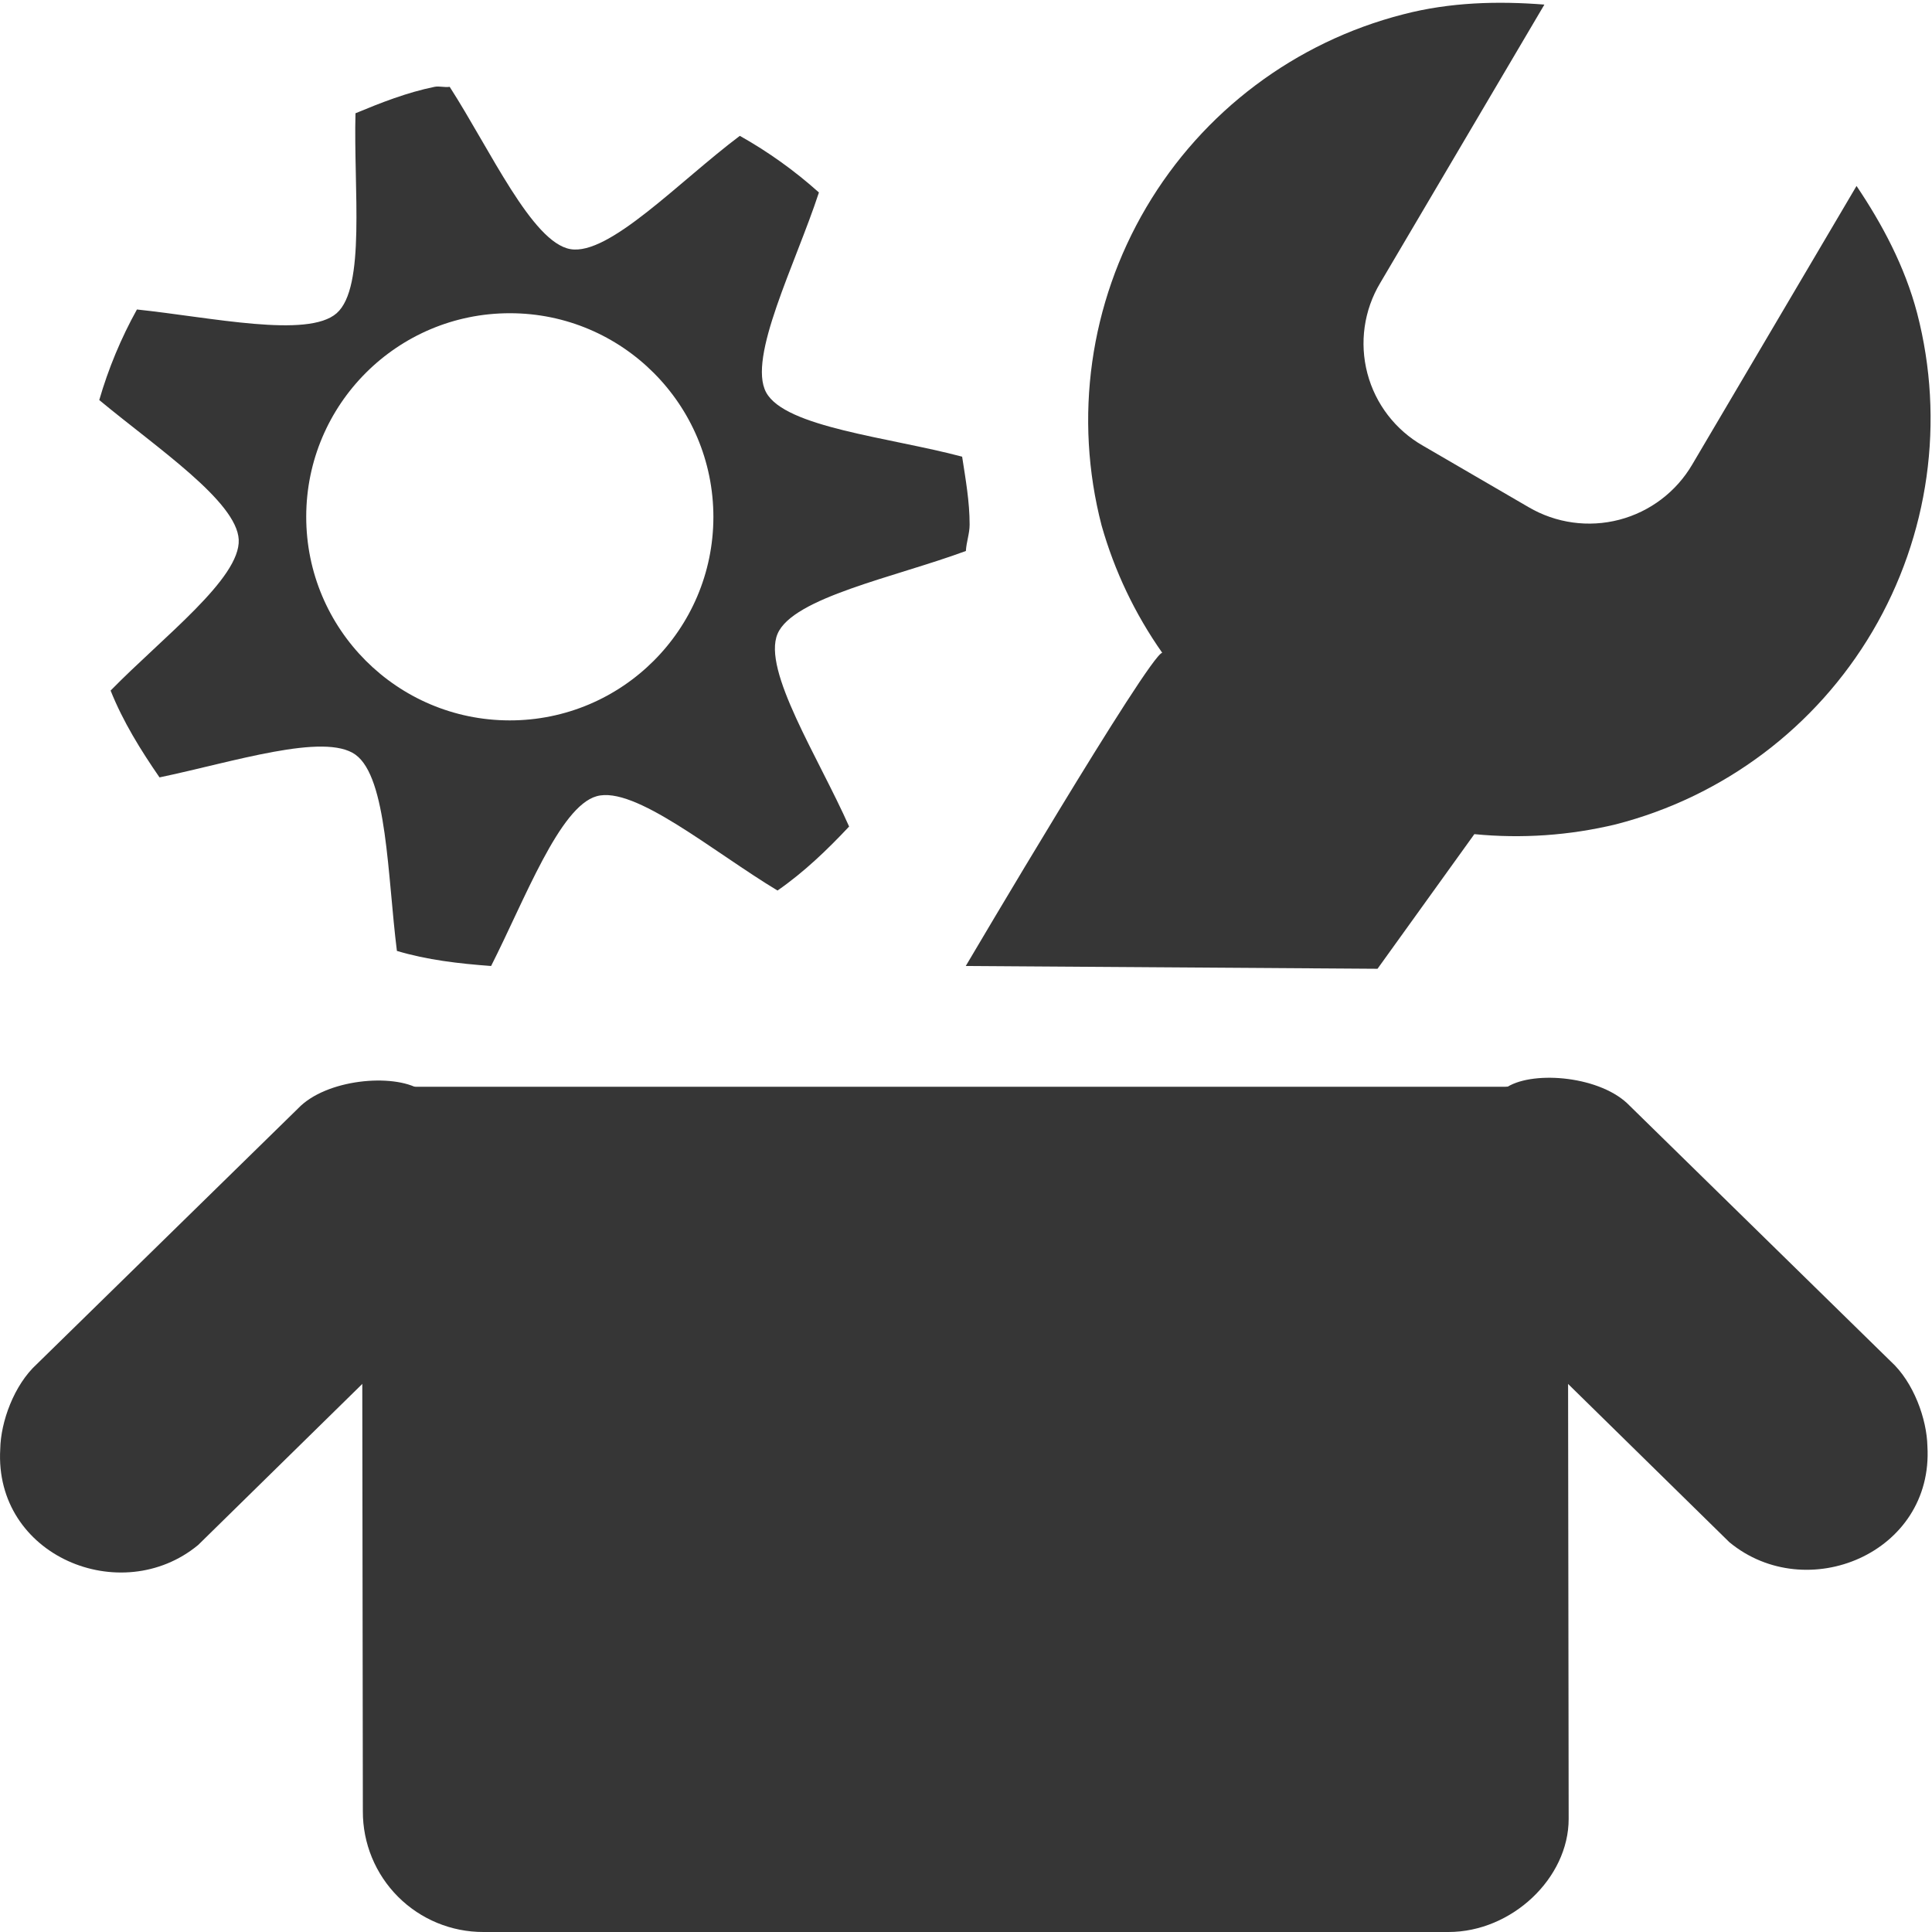
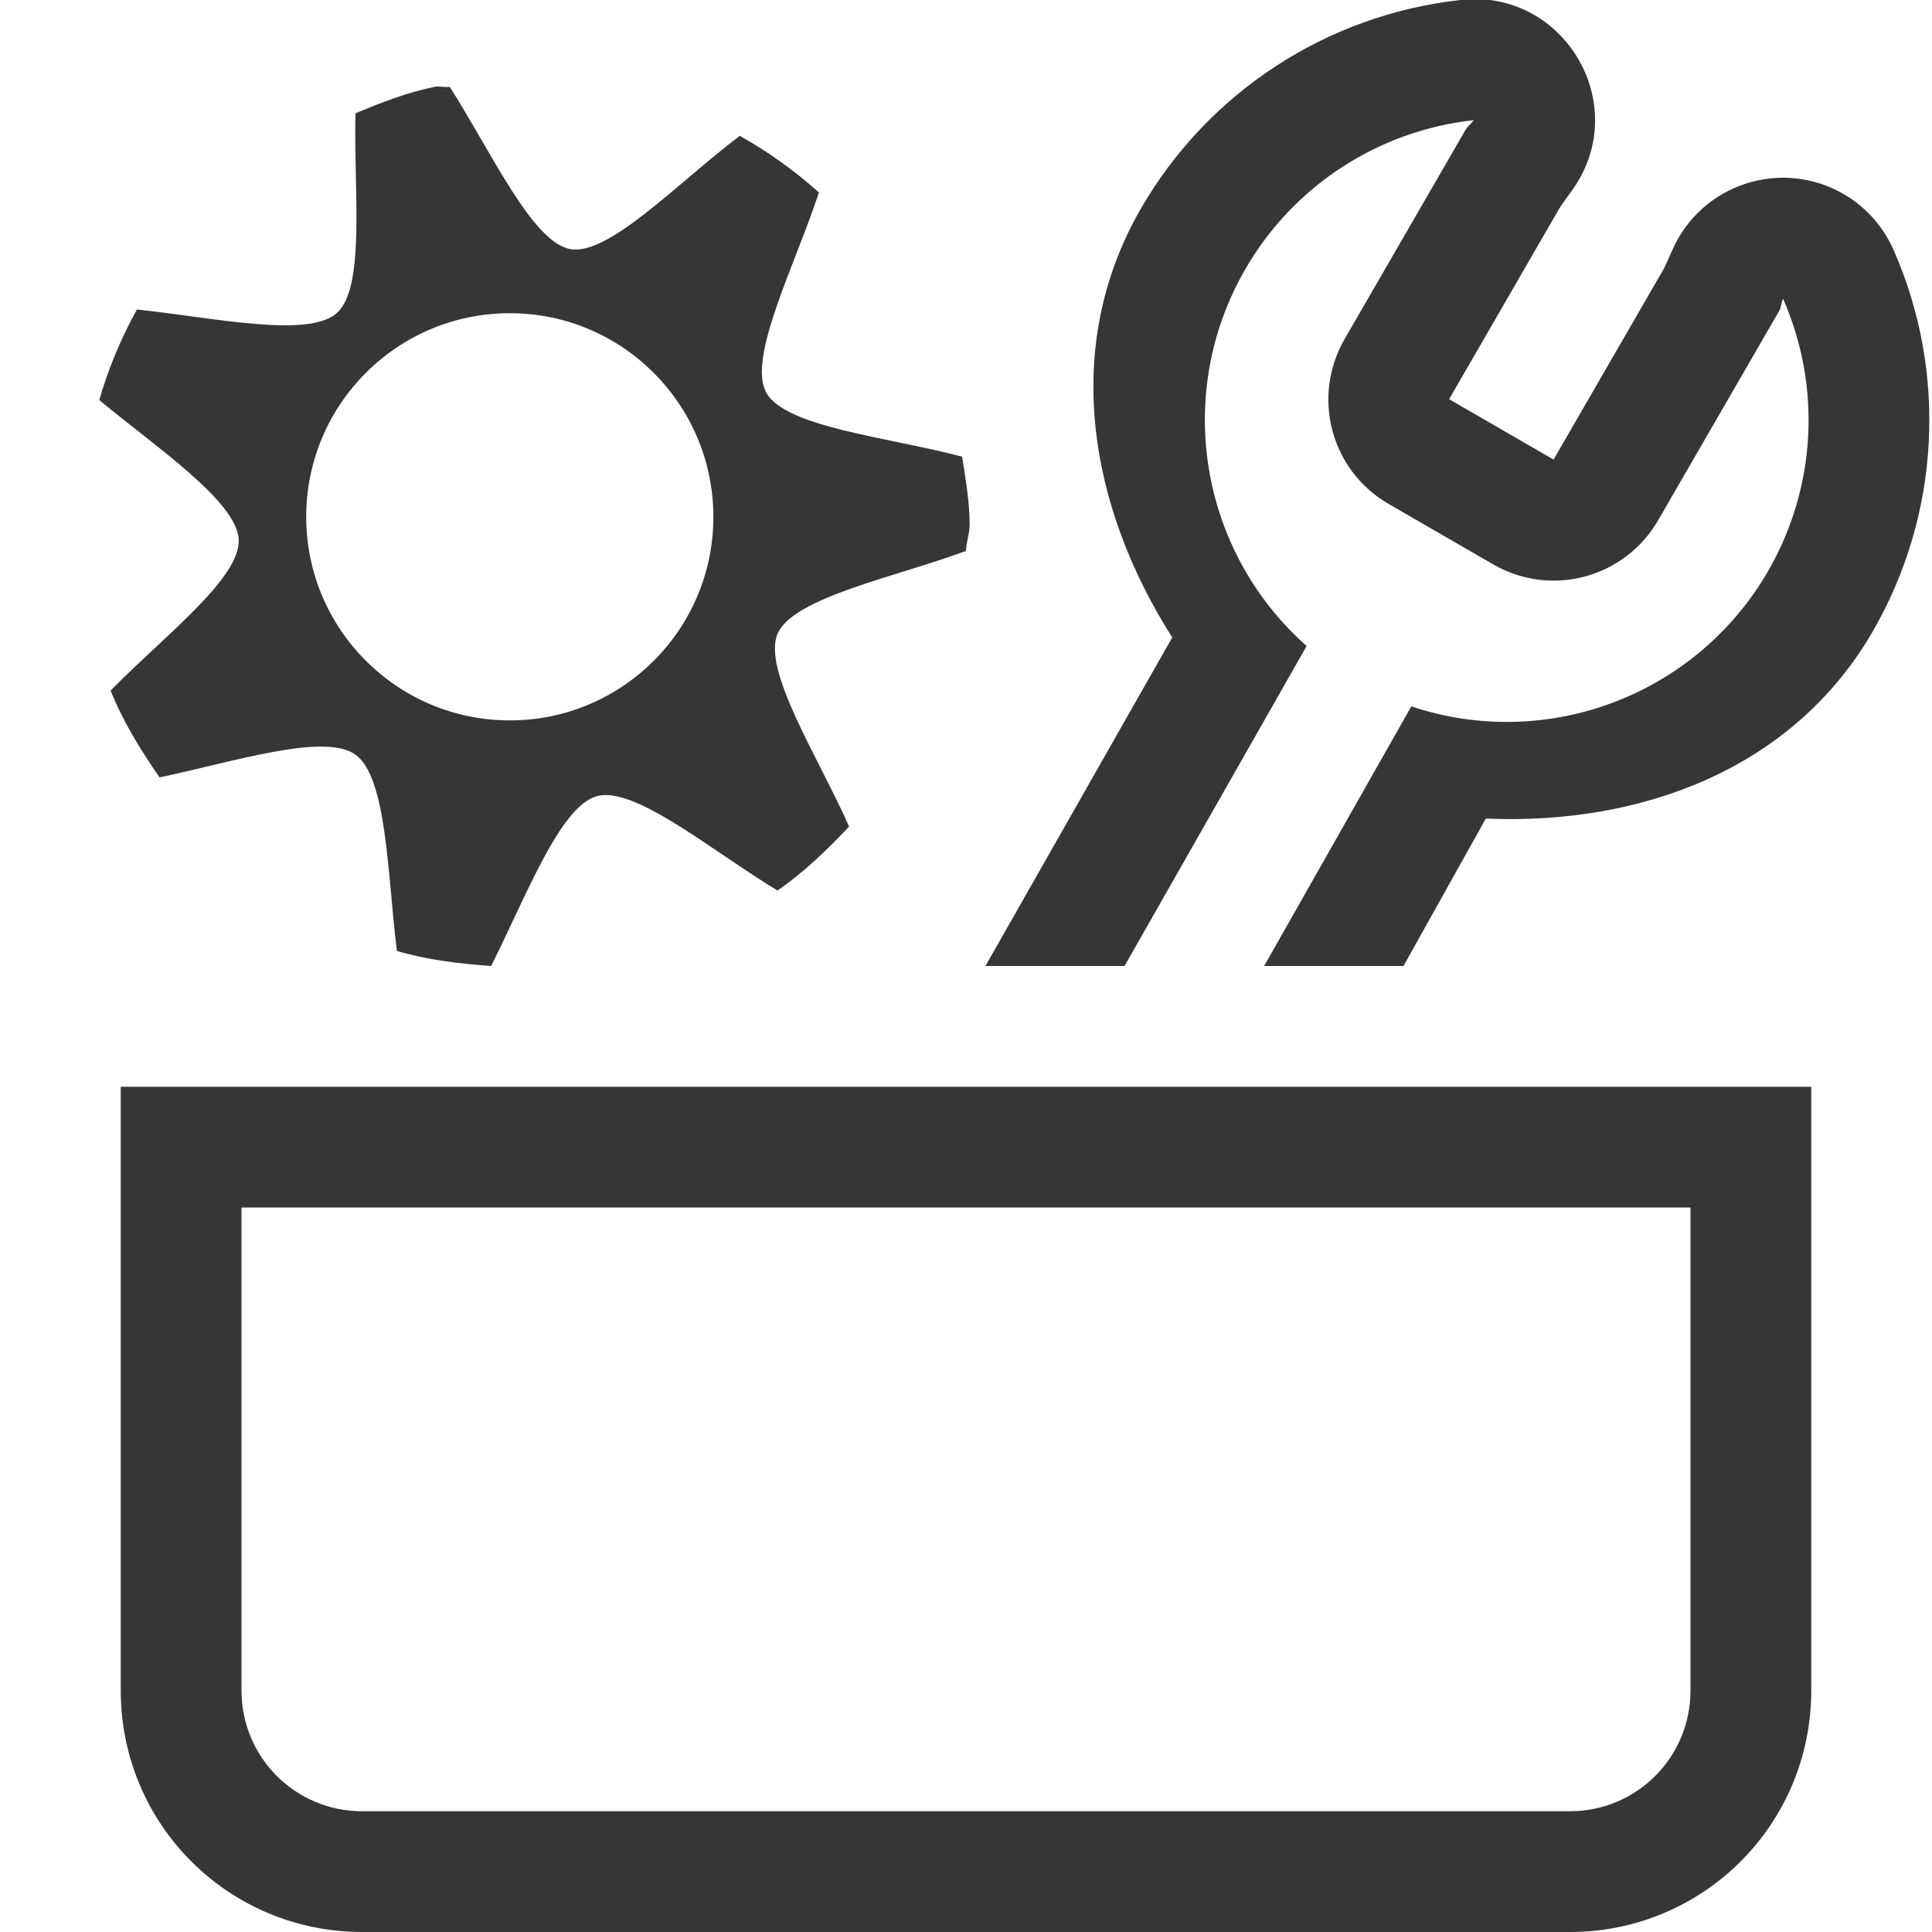
- <svg xmlns="http://www.w3.org/2000/svg" height="16" width="16">
+ <svg xmlns="http://www.w3.org/2000/svg" width="16" height="16" version="1.1">
  <g fill="#363636">
-     <path color="#000" d="M.002 12c.004-.224.113-.53.304-.704L2.468 9.18c.232-.244.786-.293 1.01-.157.081.002 1.136.631 1.289.865.617.946-.344 1.828-1.174 1.547l-.35-.212-1.602 1.572c-.637.526-1.691.092-1.639-.795zM11.62.119c.39-.102.79-.111 1.17-.081l-1.36 2.306a.975.975 0 0 0 .354 1.347l.875.509a.99.99 0 0 0 1.356-.354l1.36-2.306c.212.315.4.666.502 1.054a3.47 3.47 0 0 1-2.496 4.233 3.53 3.53 0 0 1-1.171.081l-.802 1.115L7.998 8s1.519-2.577 1.627-2.594a3.483 3.483 0 0 1-.502-1.054A3.47 3.47 0 0 1 11.62.119z" font-family="Sans" font-weight="400" overflow="visible" style="line-height:normal;-inkscape-font-specification:Sans;text-indent:0;text-align:start;text-decoration-line:none;text-transform:none;marker:none" />
-     <path color="#000" d="M3.599.719c-.23.047-.443.131-.655.219-.017.624.087 1.442-.156 1.656-.239.21-1.037.034-1.654-.031a3.63 3.63 0 0 0-.312.75c.477.396 1.139.839 1.155 1.156.015.321-.626.805-1.061 1.25.103.258.25.494.405.719.608-.127 1.365-.374 1.623-.188.263.19.265 1.006.343 1.625.25.075.512.105.78.125.281-.554.567-1.32.874-1.406.315-.089.962.458 1.498.781.218-.151.412-.337.593-.53-.254-.573-.72-1.293-.593-1.595.127-.302.974-.47 1.56-.687.004-.074.031-.144.031-.219 0-.191-.034-.379-.062-.562-.605-.161-1.465-.242-1.623-.532-.156-.288.242-1.061.437-1.656a3.682 3.682 0 0 0-.655-.469c-.5.375-1.083.995-1.404.938-.317-.056-.662-.82-.999-1.344-.04.007-.085-.008-.125 0zm.624 1.875c.93 0 1.685.756 1.685 1.688a1.686 1.686 0 1 1-1.685-1.688z" overflow="visible" style="marker:none" />
-     <path color="#bebebe" d="M2.997 9h9.986l.008 6.063c0 .492-.472.937-.995.937H4.004a.996.996 0 0 1-.999-1z" overflow="visible" style="marker:none" />
-     <path color="#000" d="M15.962 11.977c-.005-.224-.113-.53-.305-.704l-2.161-2.116c-.233-.244-.787-.293-1.011-.157-.08.002-1.136.631-1.288.865-.617.946.344 1.828 1.173 1.547l.35-.212 1.602 1.572c.638.527 1.692.092 1.64-.795z" font-family="Sans" font-weight="400" overflow="visible" style="line-height:normal;-inkscape-font-specification:Sans;text-indent:0;text-align:start;text-decoration-line:none;text-transform:none;marker:none" />
+     <path d="M3.599.719c-.23.047-.443.131-.655.219-.017.624.087 1.442-.156 1.656-.239.21-1.037.034-1.654-.031a3.63 3.63 0 0 0-.312.75c.477.396 1.139.839 1.155 1.156.015.321-.626.805-1.061 1.25.103.258.25.494.405.719.608-.127 1.365-.374 1.623-.188.263.19.265 1.006.343 1.625.25.075.512.105.78.125.281-.554.567-1.32.874-1.406.315-.089.962.458 1.498.781.218-.151.412-.337.593-.53-.254-.573-.72-1.293-.593-1.595.127-.302.974-.47 1.56-.687.004-.074.031-.144.031-.219 0-.191-.034-.379-.062-.562-.605-.161-1.465-.242-1.623-.532-.156-.288.242-1.061.437-1.656a3.682 3.682 0 0 0-.655-.469c-.5.375-1.083.995-1.404.938-.317-.056-.662-.82-.999-1.344-.04.007-.085-.008-.125 0zm.624 1.875c.93 0 1.685.756 1.685 1.688a1.686 1.686 0 1 1-1.685-1.688z" overflow="visible" />
  </g>
+   <path d="m1 9v2 2 1c0 1.108 0.892 2 2 2h10c1.108 0 2-0.892 2-2v-1-2-2h-2-10-2zm1 1h1 10 1v1 2 1c0 0.554-0.446 1-1 1h-10c-0.554 0-1-0.446-1-1v-1-2-1z" fill="#363636" fill-rule="evenodd" stop-color="#000000" stroke-linecap="round" stroke-linejoin="round" stroke-width="2" style="paint-order:stroke fill markers" />
+   <path d="m12.176-0.006c-0.026 9.2039e-4 -0.053 0.003-0.08 0.006-1.107 0.121-2.091 0.764-2.648 1.728-0.663 1.149-0.427 2.472 0.26 3.551l-1.547 2.721h1.152l1.508-2.65c-0.889-0.788-1.102-2.092-0.508-3.121 0.398-0.689 1.101-1.148 1.893-1.234-0.022 0.029-0.052 0.05-0.07 0.082l-1 1.73c-0.277 0.48-0.115 1.09 0.365 1.367l0.865 0.5c0.48 0.277 1.09 0.113 1.367-0.367l1-1.73c0.019-0.032 0.019-0.07 0.033-0.104 0.321 0.729 0.275 1.566-0.123 2.256-0.595 1.028-1.829 1.497-2.955 1.121l-1.219 2.15h1.154l0.682-1.221c1.277 0.055 2.541-0.403 3.205-1.551 0.557-0.965 0.62-2.139 0.172-3.158-0.086-0.194-0.23-0.357-0.414-0.463-0.516-0.299-1.178-0.083-1.418 0.463-0.047 0.107-0.062 0.136-0.07 0.154l-0.914 1.582-0.865-0.5 0.914-1.582c0.011-0.017 0.028-0.044 0.098-0.139 0.5-0.68-0.016-1.62-0.836-1.592z" fill="#363636" />
</svg>
